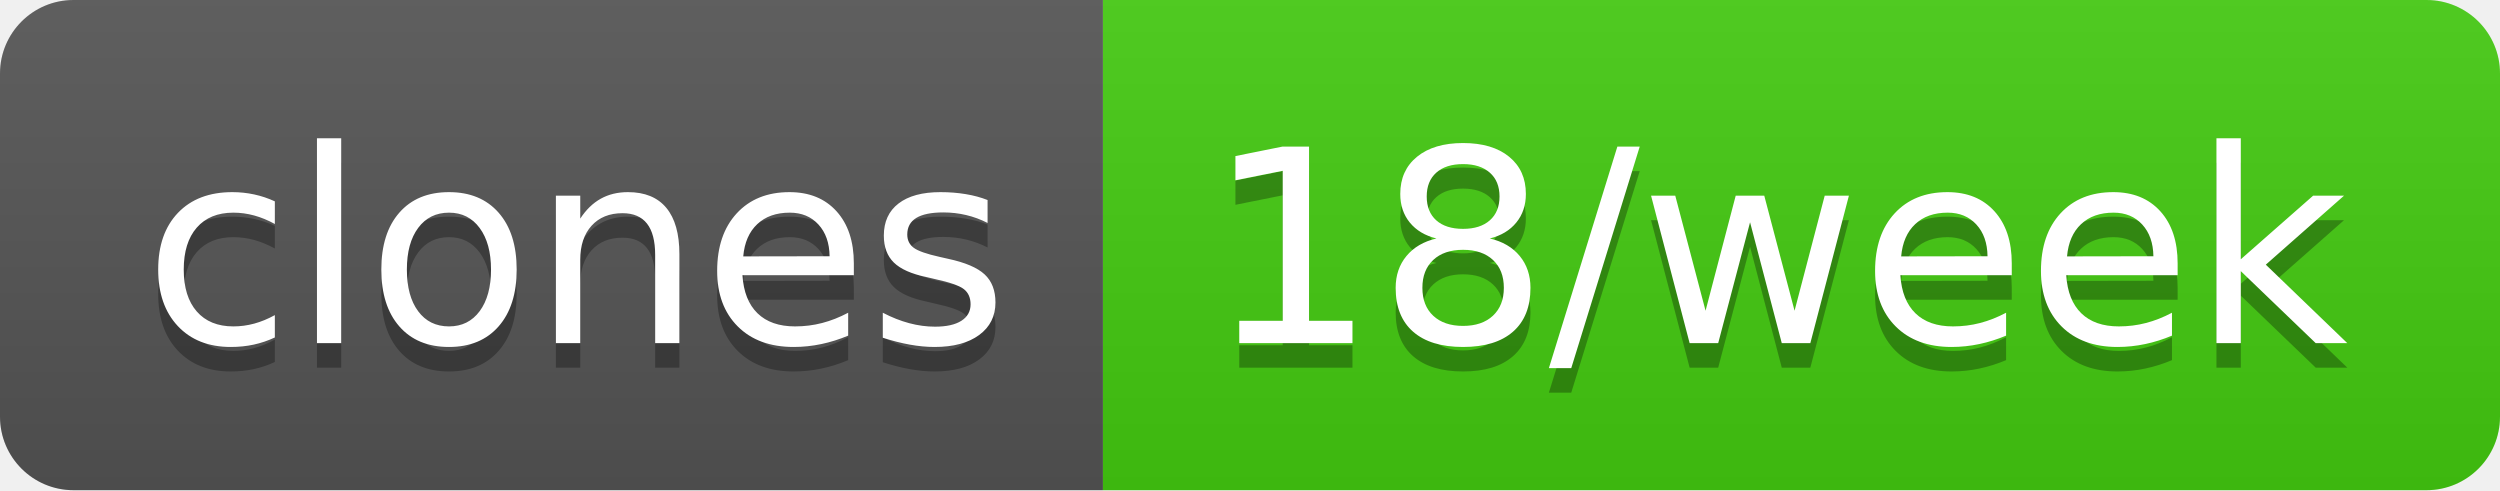
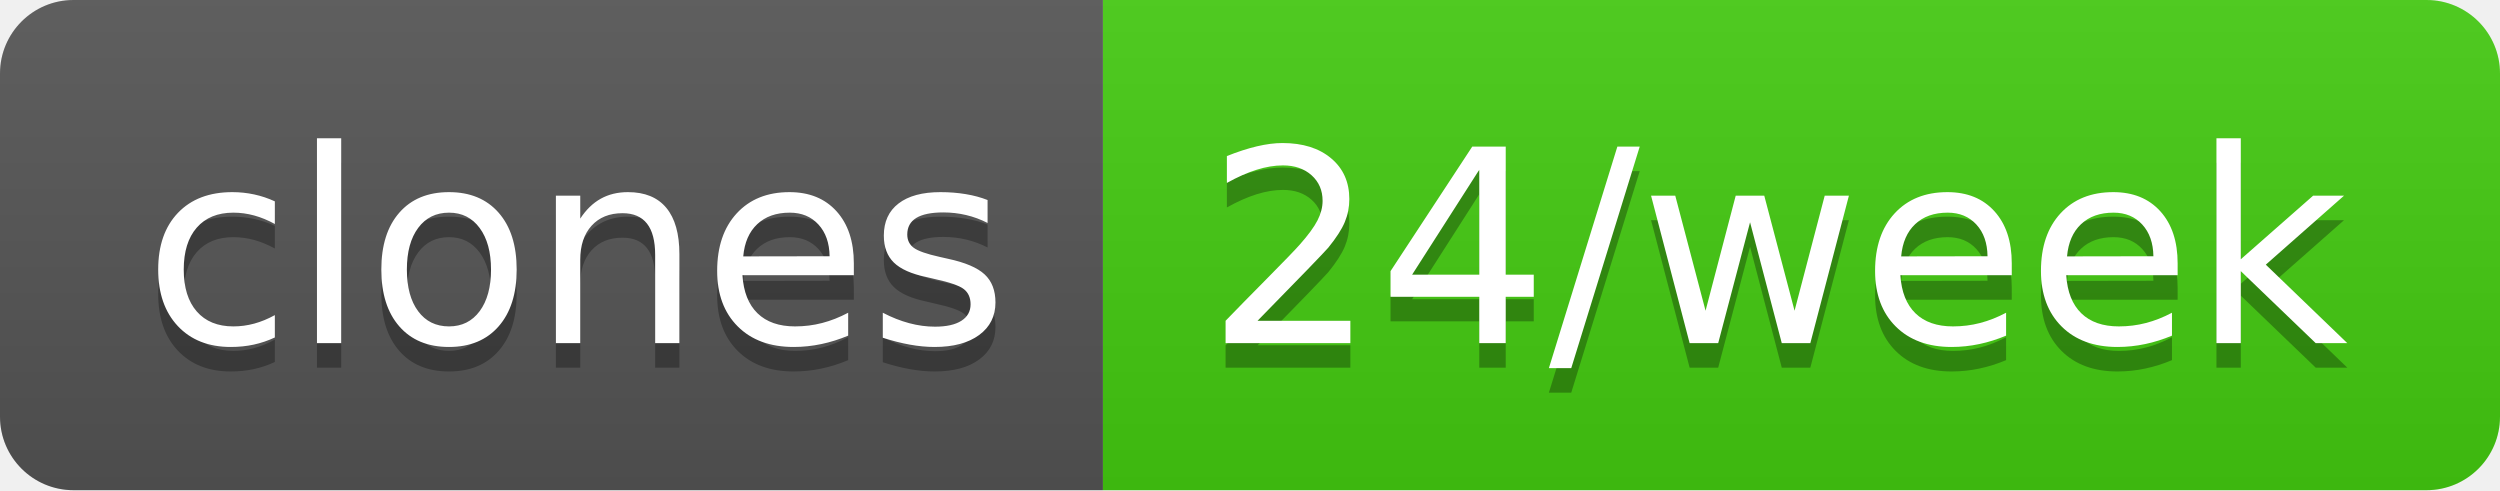
- <svg xmlns="http://www.w3.org/2000/svg" width="102" height="20" role="img" aria-label="clones: 18/week">
+ <svg xmlns="http://www.w3.org/2000/svg" width="102" height="20" role="img" aria-label="clones: 24/week">
  <linearGradient id="s" x2="0" y2="100%">
    <stop offset="0" stop-color="#bbb" stop-opacity=".1" />
    <stop offset="1" stop-opacity=".1" />
  </linearGradient>
  <clipPath id="r">
    <rect width="102" height="20" rx="3" fill="#fff" />
  </clipPath>
  <g clip-path="url(#r)">
    <rect width="45" height="20" fill="#555" />
    <rect x="45" width="57" height="20" fill="#4c1" />
    <rect width="102" height="20" fill="url(#s)" />
  </g>
  <g fill="#fff" text-anchor="middle" font-family="Verdana,Geneva,DejaVu Sans,sans-serif" text-rendering="geometricPrecision" font-size="110">
    <text aria-hidden="true" x="235" y="150" fill="#010101" fill-opacity=".3" transform="scale(.1)" textLength="350">clones</text>
    <text x="235" y="140" transform="scale(.1)" fill="#fff" textLength="350">clones</text>
-     <text aria-hidden="true" x="725" y="150" fill="#010101" fill-opacity=".3" transform="scale(.1)" textLength="470">18/week</text>
-     <text x="725" y="140" transform="scale(.1)" fill="#fff" textLength="470">18/week</text>
+     <text aria-hidden="true" x="725" y="150" fill="#010101" fill-opacity=".3" transform="scale(.1)" textLength="470">24/week</text>
+     <text x="725" y="140" transform="scale(.1)" fill="#fff" textLength="470">24/week</text>
  </g>
</svg>
